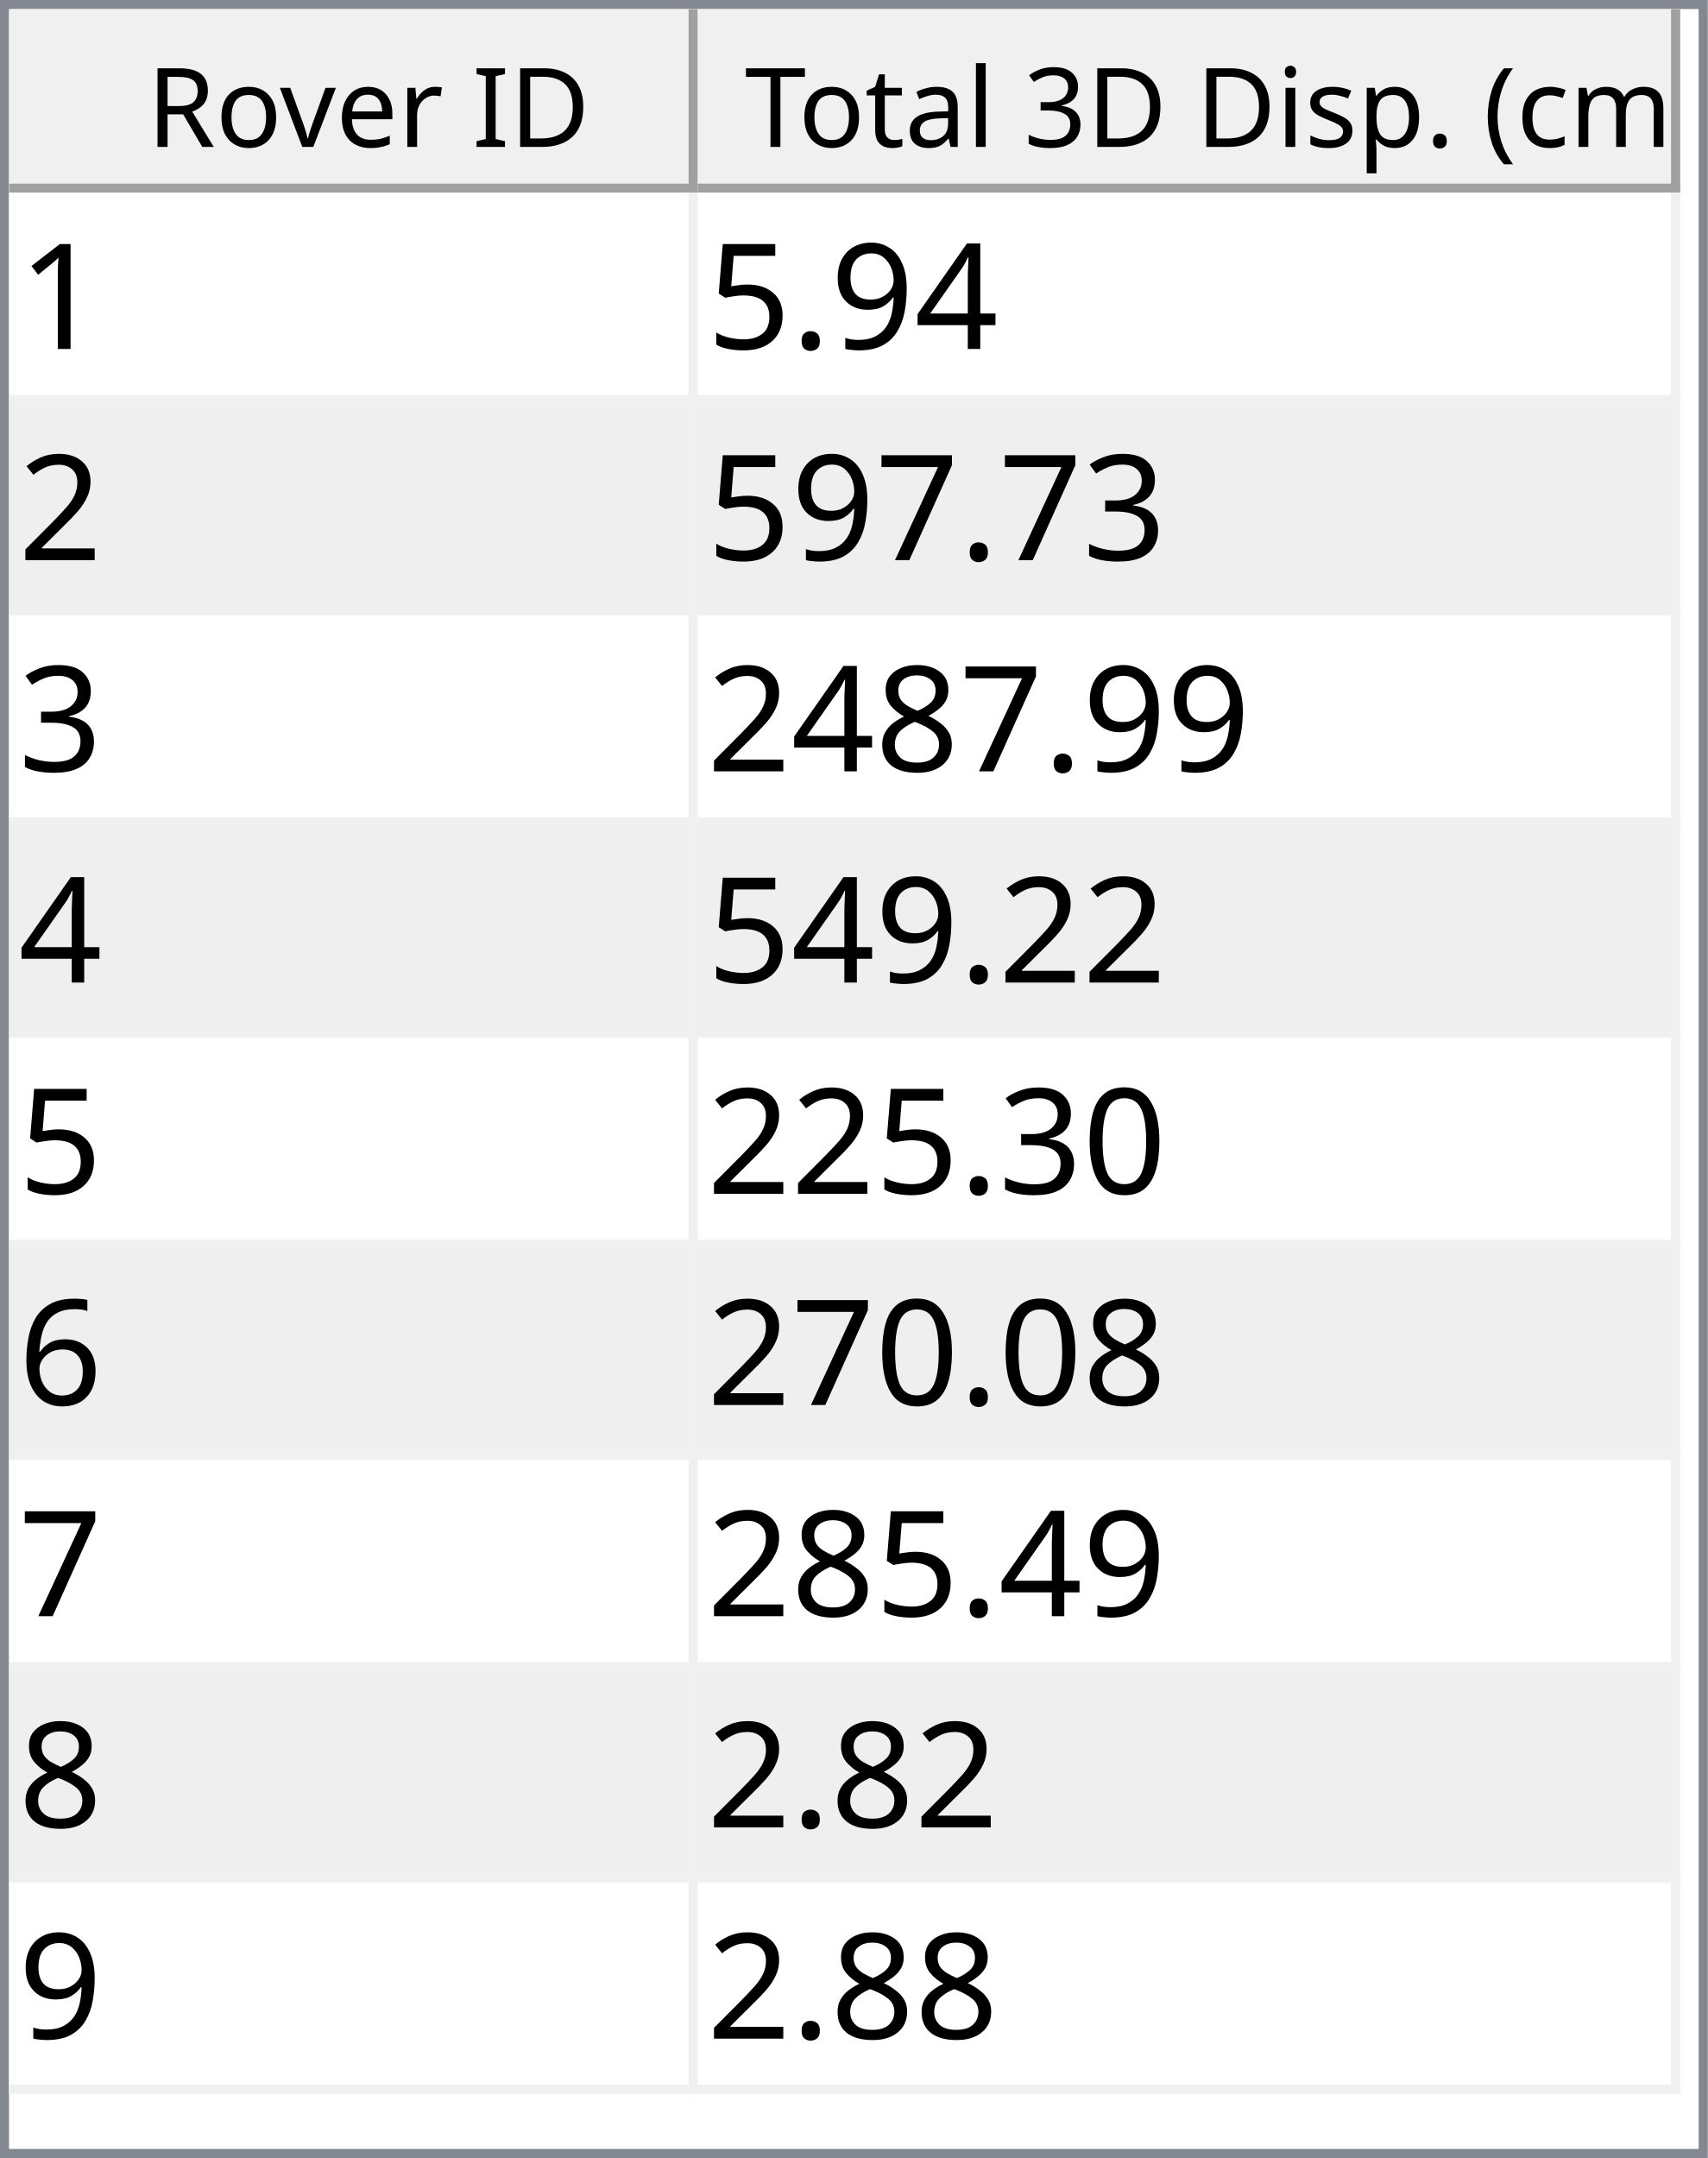
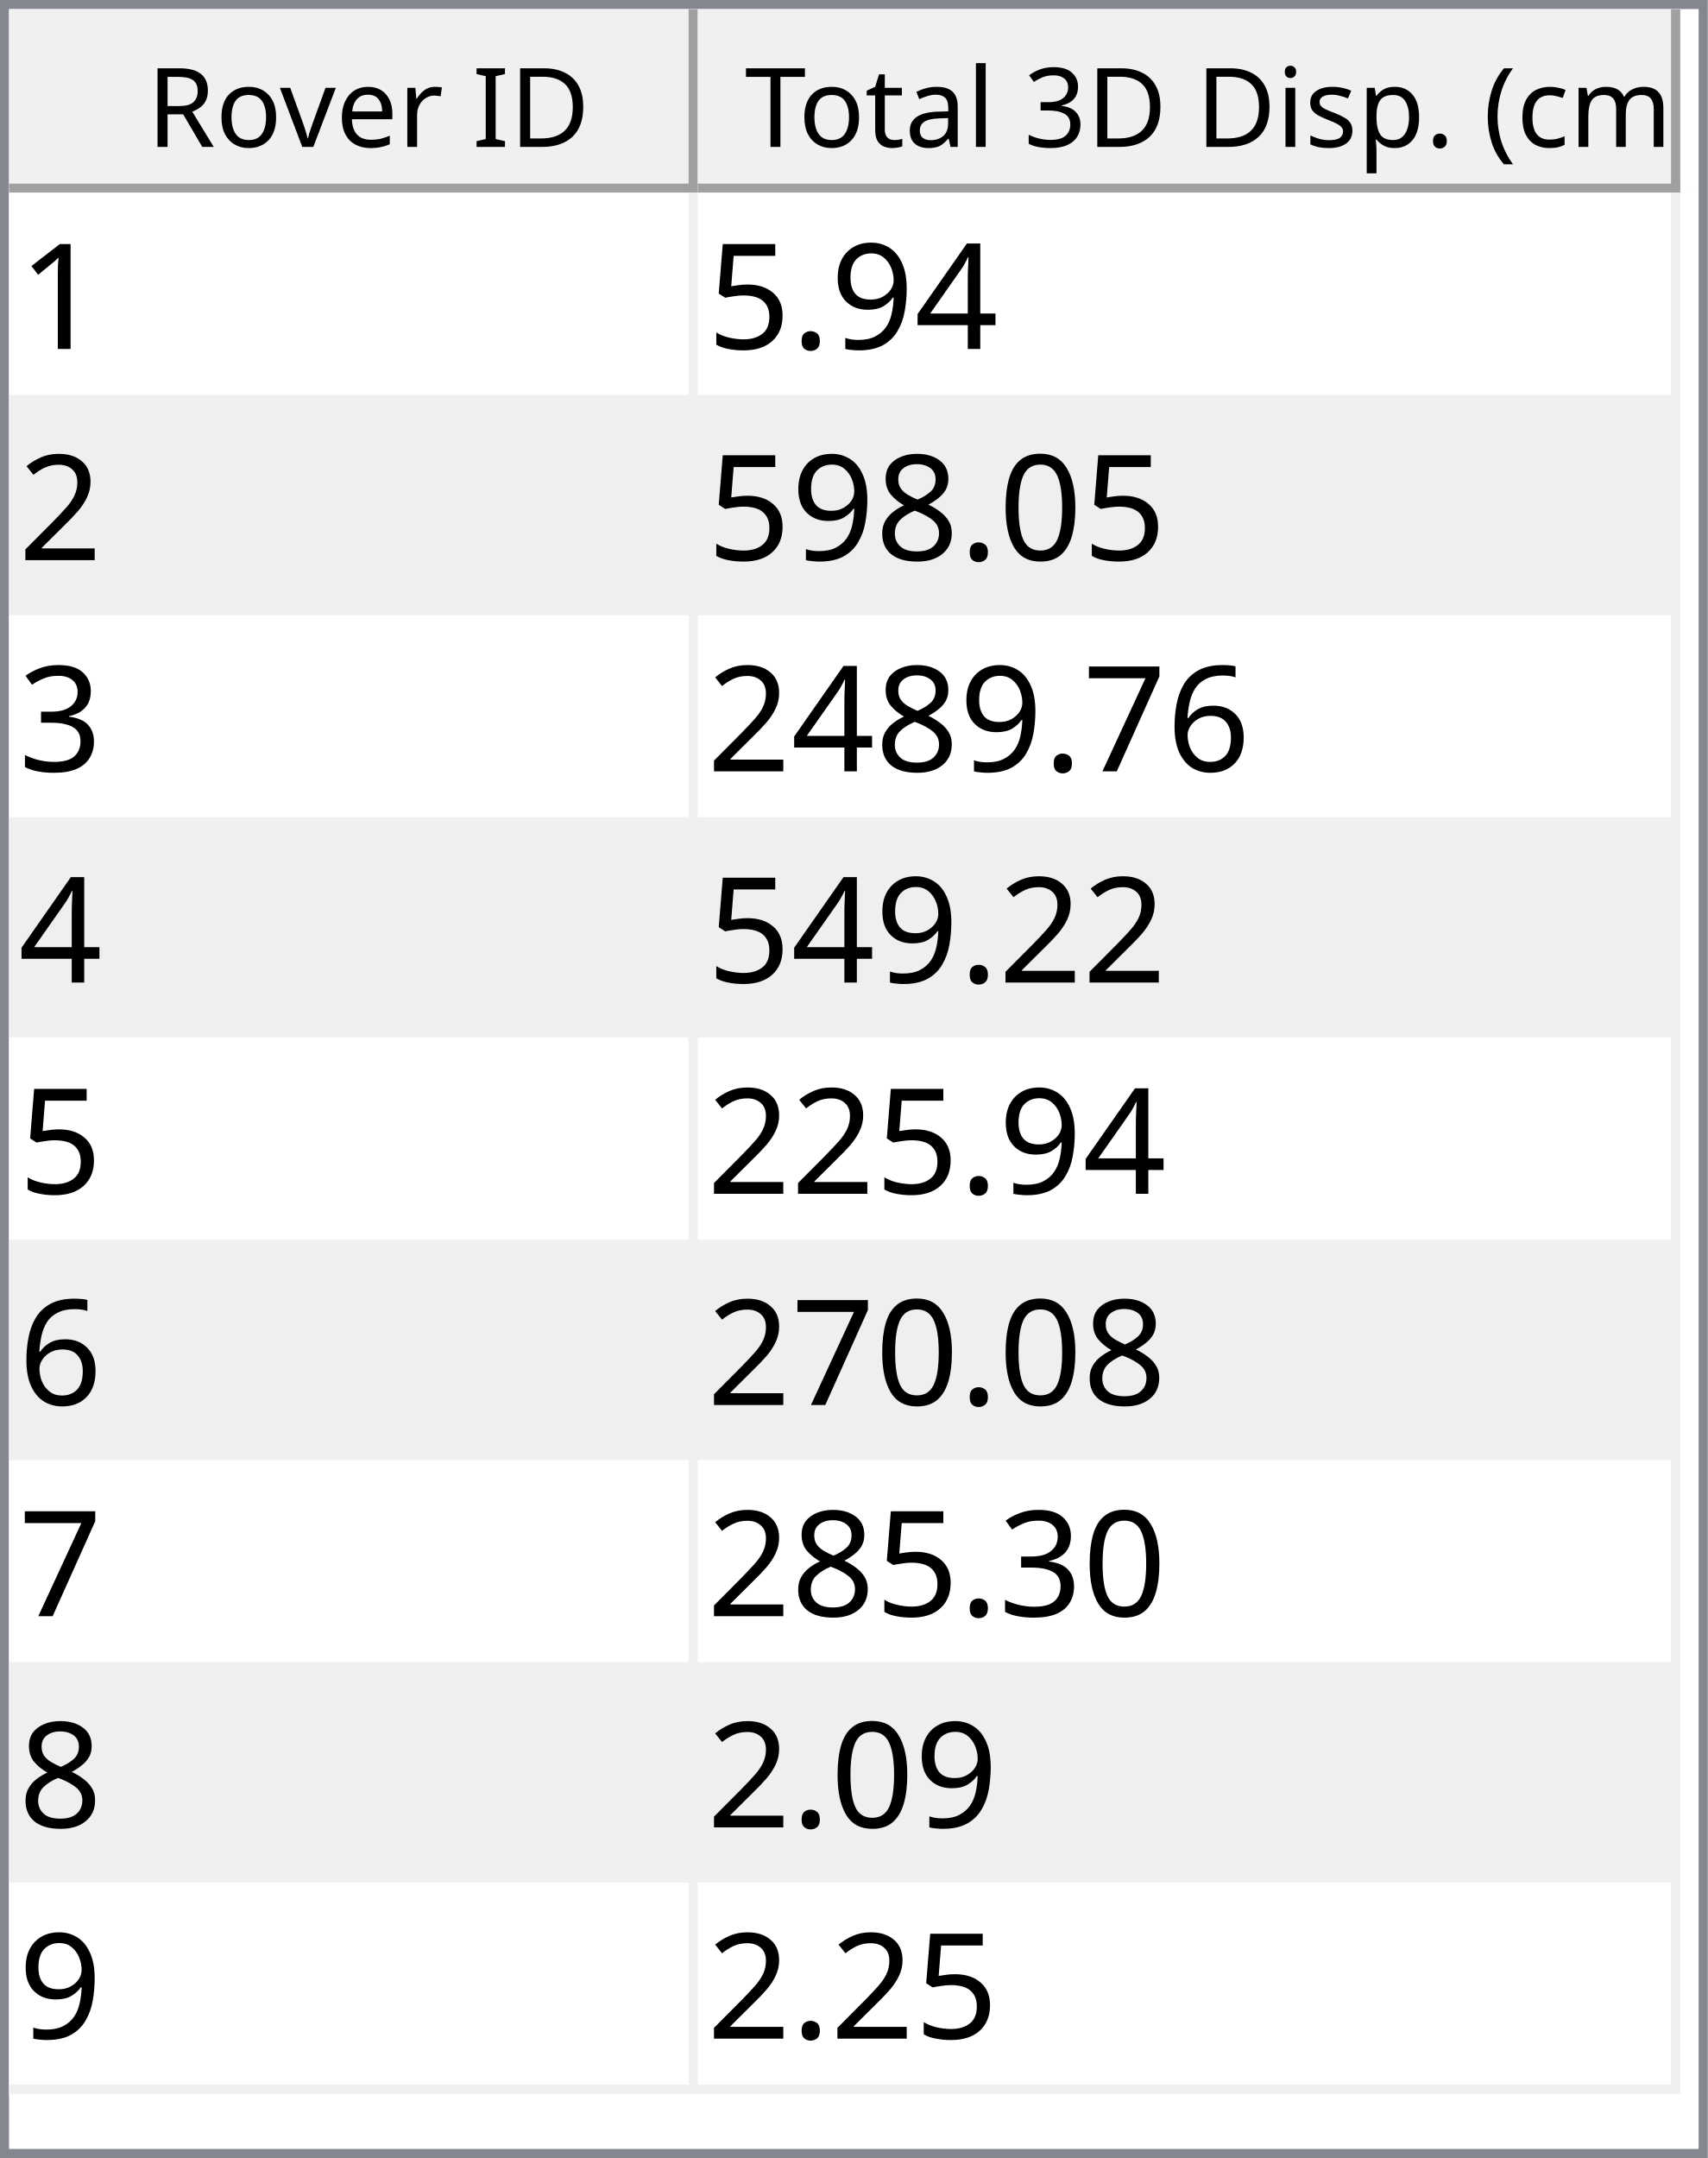
<svg xmlns="http://www.w3.org/2000/svg" style="fill-opacity:1; color-rendering:auto; color-interpolation:auto; text-rendering:auto; stroke:black; stroke-linecap:square; stroke-miterlimit:10; shape-rendering:auto; stroke-opacity:1; fill:black; stroke-dasharray:none; font-weight:normal; stroke-width:1; font-family:'Dialog'; font-style:normal; stroke-linejoin:miter; font-size:12px; stroke-dashoffset:0; image-rendering:auto;" width="186" height="235">
  <defs id="genericDefs" />
  <g>
    <defs id="defs1">
      <clipPath clipPathUnits="userSpaceOnUse" id="clipPath1">
        <path d="M0 0 L186 0 L186 235 L0 235 L0 0 Z" />
      </clipPath>
      <clipPath clipPathUnits="userSpaceOnUse" id="clipPath2">
        <path d="M0 0 L0 235 L186 235 L186 0 Z" />
      </clipPath>
      <clipPath clipPathUnits="userSpaceOnUse" id="clipPath3">
        <path d="M0 0 L0 20 L184 20 L184 0 Z" />
      </clipPath>
      <clipPath clipPathUnits="userSpaceOnUse" id="clipPath4">
        <path d="M0 0 L0 20 L75 20 L75 0 Z" />
      </clipPath>
      <clipPath clipPathUnits="userSpaceOnUse" id="clipPath5">
        <path d="M1 1 L1 19 L74 19 L74 1 Z" />
      </clipPath>
      <clipPath clipPathUnits="userSpaceOnUse" id="clipPath6">
        <path d="M0 0 L0 18 L73 18 L73 0 Z" />
      </clipPath>
      <clipPath clipPathUnits="userSpaceOnUse" id="clipPath7">
        <path d="M-0.5 -0.5 L-0.5 19.5 L74.5 19.5 L74.5 -0.5 Z" />
      </clipPath>
      <clipPath clipPathUnits="userSpaceOnUse" id="clipPath8">
        <path d="M0 0 L0 20 L107 20 L107 0 Z" />
      </clipPath>
      <clipPath clipPathUnits="userSpaceOnUse" id="clipPath9">
        <path d="M1 1 L1 19 L106 19 L106 1 Z" />
      </clipPath>
      <clipPath clipPathUnits="userSpaceOnUse" id="clipPath10">
        <path d="M0 0 L0 18 L105 18 L105 0 Z" />
      </clipPath>
      <clipPath clipPathUnits="userSpaceOnUse" id="clipPath11">
        <path d="M-0.5 -0.5 L-0.5 19.5 L106.5 19.5 L106.5 -0.5 Z" />
      </clipPath>
      <clipPath clipPathUnits="userSpaceOnUse" id="clipPath12">
        <path d="M0 0 L0 213 L184 213 L184 0 Z" />
      </clipPath>
      <clipPath clipPathUnits="userSpaceOnUse" id="clipPath13">
        <path d="M0 0 L0 207 L182 207 L182 0 Z" />
      </clipPath>
      <clipPath clipPathUnits="userSpaceOnUse" id="clipPath14">
        <path d="M-0.5 -0.5 L-0.5 206.5 L181.5 206.5 L181.5 -0.5 Z" />
      </clipPath>
      <clipPath clipPathUnits="userSpaceOnUse" id="clipPath15">
        <path d="M0 0 L0 22 L74 22 L74 0 Z" />
      </clipPath>
      <clipPath clipPathUnits="userSpaceOnUse" id="clipPath16">
        <path d="M0 0 L0 22 L106 22 L106 0 Z" />
      </clipPath>
      <font horiz-adv-x="64.551" id="font1">
        <font-face ascent="107.91" descent="25.098" units-per-em="100" style="font-style:normal; font-family:Segoe UI; font-weight:normal;" />
        <missing-glyph horiz-adv-x="64.551" d="M8.109 0 L8.109 68.266 L56.453 68.266 L56.453 0 L8.109 0 ZM15.328 7.234 L49.219 7.234 L49.219 61.031 L15.328 61.031 L15.328 7.234 Z" />
        <glyph unicode="D" horiz-adv-x="70.117" d="M9.188 0 L9.188 70.016 L28.516 70.016 Q65.531 70.016 65.531 35.891 Q65.531 19.672 55.25 9.836 Q44.969 0 27.734 0 L9.188 0 ZM17.391 62.594 L17.391 7.422 L27.828 7.422 Q41.609 7.422 49.273 14.797 Q56.938 22.172 56.938 35.688 Q56.938 62.594 28.328 62.594 L17.391 62.594 Z" />
        <glyph unicode="I" horiz-adv-x="26.611" d="M17.391 0 L9.188 0 L9.188 70.016 L17.391 70.016 L17.391 0 Z" />
        <glyph unicode=" " horiz-adv-x="27.393" d="" />
        <glyph unicode="r" horiz-adv-x="34.766" d="M34.188 41.891 Q32.078 43.5 28.125 43.5 Q23 43.5 19.555 38.672 Q16.109 33.844 16.109 25.484 L16.109 0 L8.109 0 L8.109 50 L16.109 50 L16.109 39.703 L16.312 39.703 Q18.016 44.969 21.531 47.922 Q25.047 50.875 29.391 50.875 Q32.516 50.875 34.188 50.203 L34.188 41.891 Z" />
        <glyph unicode="e" horiz-adv-x="52.295" d="M48.297 23 L12.984 23 Q13.188 14.656 17.484 10.109 Q21.781 5.562 29.297 5.562 Q37.75 5.562 44.828 11.141 L44.828 3.609 Q38.234 -1.172 27.391 -1.172 Q16.797 -1.172 10.742 5.641 Q4.688 12.453 4.688 24.812 Q4.688 36.469 11.305 43.82 Q17.922 51.172 27.734 51.172 Q37.547 51.172 42.922 44.828 Q48.297 38.484 48.297 27.203 L48.297 23 ZM40.094 29.781 Q40.047 36.719 36.75 40.578 Q33.453 44.438 27.594 44.438 Q21.922 44.438 17.969 40.383 Q14.016 36.328 13.094 29.781 L40.094 29.781 Z" />
        <glyph unicode="v" horiz-adv-x="47.9" d="M47.406 50 L27.484 0 L19.625 0 L0.688 50 L9.469 50 L22.172 13.672 Q23.578 9.672 23.922 6.688 L24.125 6.688 Q24.609 10.453 25.688 13.484 L38.969 50 L47.406 50 Z" />
        <glyph unicode="o" horiz-adv-x="58.594" d="M29 -1.172 Q17.922 -1.172 11.305 5.836 Q4.688 12.844 4.688 24.422 Q4.688 37.016 11.57 44.094 Q18.453 51.172 30.172 51.172 Q41.359 51.172 47.633 44.289 Q53.906 37.406 53.906 25.203 Q53.906 13.234 47.141 6.031 Q40.375 -1.172 29 -1.172 ZM29.594 44.438 Q21.875 44.438 17.383 39.188 Q12.891 33.938 12.891 24.703 Q12.891 15.828 17.43 10.695 Q21.969 5.562 29.594 5.562 Q37.359 5.562 41.531 10.594 Q45.703 15.625 45.703 24.906 Q45.703 34.281 41.531 39.359 Q37.359 44.438 29.594 44.438 Z" />
        <glyph unicode="R" horiz-adv-x="59.814" d="M59.375 0 L49.609 0 L37.891 19.625 Q36.281 22.359 34.766 24.289 Q33.25 26.219 31.664 27.438 Q30.078 28.656 28.25 29.219 Q26.422 29.781 24.125 29.781 L17.391 29.781 L17.391 0 L9.188 0 L9.188 70.016 L30.078 70.016 Q34.672 70.016 38.555 68.867 Q42.438 67.719 45.289 65.375 Q48.141 63.031 49.758 59.547 Q51.375 56.062 51.375 51.375 Q51.375 47.703 50.273 44.656 Q49.172 41.609 47.148 39.211 Q45.125 36.812 42.266 35.133 Q39.406 33.453 35.844 32.516 L35.844 32.328 Q37.594 31.547 38.891 30.547 Q40.188 29.547 41.359 28.18 Q42.531 26.812 43.68 25.078 Q44.828 23.344 46.234 21.047 L59.375 0 ZM17.391 62.594 L17.391 37.203 L28.516 37.203 Q31.594 37.203 34.203 38.133 Q36.812 39.062 38.719 40.797 Q40.625 42.531 41.703 45.047 Q42.781 47.562 42.781 50.688 Q42.781 56.297 39.141 59.445 Q35.5 62.594 28.609 62.594 L17.391 62.594 Z" />
        <glyph unicode=")" horiz-adv-x="30.176" d="M8.297 -15.922 L1.172 -15.922 Q16.406 2.344 16.406 26.812 Q16.406 51.469 1.078 70.016 L8.297 70.016 Q23.531 52.156 23.531 26.703 Q23.531 1.375 8.297 -15.922 Z" />
        <glyph unicode="m" horiz-adv-x="86.133" d="M79.109 0 L71.094 0 L71.094 28.719 Q71.094 37.016 68.531 40.727 Q65.969 44.438 59.906 44.438 Q54.781 44.438 51.195 39.75 Q47.609 35.062 47.609 28.516 L47.609 0 L39.594 0 L39.594 29.688 Q39.594 44.438 28.219 44.438 Q22.953 44.438 19.531 40.016 Q16.109 35.594 16.109 28.516 L16.109 0 L8.109 0 L8.109 50 L16.109 50 L16.109 42.094 L16.312 42.094 Q21.625 51.172 31.844 51.172 Q36.969 51.172 40.773 48.312 Q44.578 45.453 46 40.828 Q51.562 51.172 62.594 51.172 Q79.109 51.172 79.109 30.812 L79.109 0 Z" />
        <glyph unicode="c" horiz-adv-x="46.191" d="M42.188 2.297 Q36.422 -1.172 28.516 -1.172 Q17.828 -1.172 11.258 5.789 Q4.688 12.75 4.688 23.828 Q4.688 36.188 11.766 43.68 Q18.844 51.172 30.672 51.172 Q37.25 51.172 42.281 48.734 L42.281 40.531 Q36.719 44.438 30.375 44.438 Q22.703 44.438 17.797 38.945 Q12.891 33.453 12.891 24.516 Q12.891 15.719 17.508 10.641 Q22.125 5.562 29.891 5.562 Q36.422 5.562 42.188 9.906 L42.188 2.297 Z" />
        <glyph unicode="(" horiz-adv-x="30.176" d="M29.109 -15.922 L21.969 -15.922 Q6.844 1.375 6.844 26.703 Q6.844 52.156 21.969 70.016 L29.203 70.016 Q13.875 51.469 13.875 26.812 Q13.875 2.344 29.109 -15.922 Z" />
        <glyph unicode="." horiz-adv-x="21.68" d="M10.891 -1.078 Q8.641 -1.078 7.055 0.539 Q5.469 2.156 5.469 4.391 Q5.469 6.641 7.055 8.273 Q8.641 9.906 10.891 9.906 Q13.188 9.906 14.797 8.273 Q16.406 6.641 16.406 4.391 Q16.406 2.156 14.797 0.539 Q13.188 -1.078 10.891 -1.078 Z" />
        <glyph unicode="p" horiz-adv-x="58.789" d="M16.312 7.234 L16.109 7.234 L16.109 -23 L8.109 -23 L8.109 50 L16.109 50 L16.109 41.219 L16.312 41.219 Q22.219 51.172 33.594 51.172 Q43.266 51.172 48.688 44.461 Q54.109 37.75 54.109 26.469 Q54.109 13.922 48 6.375 Q41.891 -1.172 31.297 -1.172 Q21.578 -1.172 16.312 7.234 ZM16.109 27.391 L16.109 20.406 Q16.109 14.203 20.141 9.883 Q24.172 5.562 30.375 5.562 Q37.641 5.562 41.773 11.133 Q45.906 16.703 45.906 26.609 Q45.906 34.969 42.047 39.703 Q38.188 44.438 31.594 44.438 Q24.609 44.438 20.359 39.578 Q16.109 34.719 16.109 27.391 Z" />
        <glyph unicode="s" horiz-adv-x="42.432" d="M5.078 1.812 L5.078 10.406 Q11.625 5.562 19.484 5.562 Q30.031 5.562 30.031 12.594 Q30.031 14.594 29.125 15.992 Q28.219 17.391 26.68 18.461 Q25.141 19.531 23.07 20.383 Q21 21.234 18.609 22.172 Q15.281 23.484 12.766 24.828 Q10.25 26.172 8.57 27.859 Q6.891 29.547 6.031 31.695 Q5.172 33.844 5.172 36.719 Q5.172 40.234 6.789 42.945 Q8.406 45.656 11.086 47.484 Q13.766 49.312 17.211 50.242 Q20.656 51.172 24.312 51.172 Q30.812 51.172 35.938 48.922 L35.938 40.828 Q30.422 44.438 23.25 44.438 Q21 44.438 19.195 43.922 Q17.391 43.406 16.094 42.477 Q14.797 41.547 14.086 40.258 Q13.375 38.969 13.375 37.406 Q13.375 35.453 14.086 34.133 Q14.797 32.812 16.164 31.789 Q17.531 30.766 19.484 29.938 Q21.438 29.109 23.922 28.125 Q27.25 26.859 29.883 25.516 Q32.516 24.172 34.375 22.484 Q36.234 20.797 37.234 18.602 Q38.234 16.406 38.234 13.375 Q38.234 9.672 36.602 6.938 Q34.969 4.203 32.234 2.398 Q29.5 0.594 25.93 -0.289 Q22.359 -1.172 18.453 -1.172 Q10.75 -1.172 5.078 1.812 Z" />
        <glyph unicode="i" horiz-adv-x="24.219" d="M12.203 62.703 Q10.062 62.703 8.547 64.164 Q7.031 65.625 7.031 67.875 Q7.031 70.125 8.547 71.609 Q10.062 73.094 12.203 73.094 Q14.406 73.094 15.945 71.609 Q17.484 70.125 17.484 67.875 Q17.484 65.719 15.945 64.211 Q14.406 62.703 12.203 62.703 ZM16.109 0 L8.109 0 L8.109 50 L16.109 50 L16.109 0 Z" />
        <glyph unicode="3" horiz-adv-x="53.906" d="M46.531 19.828 Q46.531 15.094 44.75 11.211 Q42.969 7.328 39.719 4.57 Q36.469 1.812 31.93 0.297 Q27.391 -1.219 21.922 -1.219 Q11.922 -1.219 6 2.594 L6 11.188 Q13.094 5.609 22.219 5.609 Q25.875 5.609 28.828 6.539 Q31.781 7.469 33.906 9.227 Q36.031 10.984 37.18 13.477 Q38.328 15.969 38.328 19.094 Q38.328 32.812 18.797 32.812 L12.984 32.812 L12.984 39.594 L18.5 39.594 Q35.797 39.594 35.797 52.484 Q35.797 64.406 22.609 64.406 Q15.188 64.406 8.688 59.422 L8.688 67.188 Q15.375 71.188 24.609 71.188 Q29 71.188 32.57 69.969 Q36.141 68.75 38.68 66.555 Q41.219 64.359 42.609 61.281 Q44 58.203 44 54.5 Q44 40.672 30.031 36.719 L30.031 36.531 Q33.594 36.141 36.625 34.797 Q39.656 33.453 41.852 31.305 Q44.047 29.156 45.289 26.25 Q46.531 23.344 46.531 19.828 Z" />
        <glyph unicode="l" horiz-adv-x="24.219" d="M16.109 0 L8.109 0 L8.109 74.031 L16.109 74.031 L16.109 0 Z" />
        <glyph unicode="a" horiz-adv-x="50.879" d="M43.891 0 L35.891 0 L35.891 7.812 L35.688 7.812 Q30.469 -1.172 20.312 -1.172 Q12.844 -1.172 8.617 2.781 Q4.391 6.734 4.391 13.281 Q4.391 27.297 20.906 29.594 L35.891 31.688 Q35.891 44.438 25.594 44.438 Q16.547 44.438 9.281 38.281 L9.281 46.484 Q16.656 51.172 26.266 51.172 Q43.891 51.172 43.891 32.516 L43.891 0 ZM35.891 25.297 L23.828 23.641 Q18.266 22.859 15.43 20.875 Q12.594 18.891 12.594 13.875 Q12.594 10.203 15.211 7.883 Q17.828 5.562 22.172 5.562 Q28.125 5.562 32.008 9.742 Q35.891 13.922 35.891 20.312 L35.891 25.297 Z" />
        <glyph unicode="t" horiz-adv-x="33.887" d="M31.297 0.484 Q28.469 -1.078 23.828 -1.078 Q10.688 -1.078 10.688 13.578 L10.688 43.172 L2.094 43.172 L2.094 50 L10.688 50 L10.688 62.203 L18.703 64.797 L18.703 50 L31.297 50 L31.297 43.172 L18.703 43.172 L18.703 14.984 Q18.703 9.969 20.414 7.82 Q22.125 5.672 26.078 5.672 Q29.109 5.672 31.297 7.328 L31.297 0.484 Z" />
        <glyph unicode="T" horiz-adv-x="52.393" d="M50.594 62.594 L30.375 62.594 L30.375 0 L22.172 0 L22.172 62.594 L2 62.594 L2 70.016 L50.594 70.016 L50.594 62.594 Z" />
      </font>
      <font horiz-adv-x="75.0" id="font2">
        <font-face ascent="100.537" descent="21.973" units-per-em="100" style="font-style:normal; font-family:sans-serif; font-weight:normal;" />
        <missing-glyph horiz-adv-x="75.0" d="M12.5 0 L12.5 62.5 L62.5 62.5 L62.5 0 L12.5 0 ZM14.062 1.562 L60.938 1.562 L60.938 60.938 L14.062 60.938 L14.062 1.562 Z" />
        <glyph unicode="1" horiz-adv-x="55.615" d="M37.25 0 L28.469 0 L28.469 56 Q25.297 52.984 20.141 49.953 Q14.984 46.922 10.891 45.406 L10.891 53.906 Q18.266 57.375 23.781 62.305 Q29.297 67.234 31.594 71.875 L37.25 71.875 L37.25 0 Z" />
        <glyph unicode="4" horiz-adv-x="55.615" d="M32.328 0 L32.328 17.141 L1.266 17.141 L1.266 25.203 L33.938 71.578 L41.109 71.578 L41.109 25.203 L50.781 25.203 L50.781 17.141 L41.109 17.141 L41.109 0 L32.328 0 ZM32.328 25.203 L32.328 57.469 L9.906 25.203 L32.328 25.203 Z" />
        <glyph unicode="9" horiz-adv-x="55.615" d="M5.469 16.547 L13.922 17.328 Q14.984 11.375 18.016 8.688 Q21.047 6 25.781 6 Q29.828 6 32.883 7.859 Q35.938 9.719 37.891 12.82 Q39.844 15.922 41.164 21.195 Q42.484 26.469 42.484 31.938 Q42.484 32.516 42.438 33.688 Q39.797 29.5 35.234 26.883 Q30.672 24.266 25.344 24.266 Q16.453 24.266 10.305 30.711 Q4.156 37.156 4.156 47.703 Q4.156 58.594 10.578 65.234 Q17 71.875 26.656 71.875 Q33.641 71.875 39.43 68.117 Q45.219 64.359 48.219 57.398 Q51.219 50.438 51.219 37.25 Q51.219 23.531 48.242 15.406 Q45.266 7.281 39.383 3.031 Q33.5 -1.219 25.594 -1.219 Q17.188 -1.219 11.867 3.445 Q6.547 8.109 5.469 16.547 ZM41.453 48.141 Q41.453 55.719 37.43 60.156 Q33.406 64.594 27.734 64.594 Q21.875 64.594 17.531 59.812 Q13.188 55.031 13.188 47.406 Q13.188 40.578 17.312 36.305 Q21.438 32.031 27.484 32.031 Q33.594 32.031 37.523 36.305 Q41.453 40.578 41.453 48.141 Z" />
        <glyph unicode="." horiz-adv-x="27.783" d="M9.078 0 L9.078 10.016 L19.094 10.016 L19.094 0 L9.078 0 Z" />
        <glyph unicode="5" horiz-adv-x="55.615" d="M4.156 18.75 L13.375 19.531 Q14.406 12.797 18.141 9.398 Q21.875 6 27.156 6 Q33.5 6 37.891 10.789 Q42.281 15.578 42.281 23.484 Q42.281 31 38.062 35.352 Q33.844 39.703 27 39.703 Q22.75 39.703 19.336 37.773 Q15.922 35.844 13.969 32.766 L5.719 33.844 L12.641 70.609 L48.25 70.609 L48.25 62.203 L19.672 62.203 L15.828 42.969 Q22.266 47.469 29.344 47.469 Q38.719 47.469 45.164 40.969 Q51.609 34.469 51.609 24.266 Q51.609 14.547 45.953 7.469 Q39.062 -1.219 27.156 -1.219 Q17.391 -1.219 11.211 4.25 Q5.031 9.719 4.156 18.75 Z" />
        <glyph unicode="2" horiz-adv-x="55.615" d="M50.344 8.453 L50.344 0 L3.031 0 Q2.938 3.172 4.047 6.109 Q5.859 10.938 9.836 15.625 Q13.812 20.312 21.344 26.469 Q33.016 36.031 37.117 41.625 Q41.219 47.219 41.219 52.203 Q41.219 57.422 37.477 61.008 Q33.734 64.594 27.734 64.594 Q21.391 64.594 17.578 60.789 Q13.766 56.984 13.719 50.25 L4.688 51.172 Q5.609 61.281 11.664 66.578 Q17.719 71.875 27.938 71.875 Q38.234 71.875 44.242 66.164 Q50.25 60.453 50.25 52 Q50.25 47.703 48.492 43.555 Q46.734 39.406 42.656 34.812 Q38.578 30.219 29.109 22.219 Q21.188 15.578 18.945 13.211 Q16.703 10.844 15.234 8.453 L50.344 8.453 Z" />
+         <glyph unicode="0" horiz-adv-x="55.615" d="M4.156 35.297 Q4.156 48 6.766 55.742 Q9.375 63.484 14.523 67.68 Q19.672 71.875 27.484 71.875 Q33.25 71.875 37.594 69.555 Q41.938 67.234 44.773 62.867 Q47.609 58.5 49.219 52.227 Q50.828 45.953 50.828 35.297 Q50.828 22.703 48.242 14.969 Q45.656 7.234 40.508 3.008 Q35.359 -1.219 27.484 -1.219 Q17.141 -1.219 11.234 6.203 Q4.156 15.141 4.156 35.297 ZM13.188 35.297 Q13.188 17.672 17.312 11.836 Q21.438 6 27.484 6 Q33.547 6 37.672 11.859 Q41.797 17.719 41.797 35.297 Q41.797 52.984 37.672 58.789 Q33.547 64.594 27.391 64.594 Q21.344 64.594 17.719 59.469 Q13.188 52.938 13.188 35.297 Z" />
+         <glyph unicode="8" horiz-adv-x="55.615" d="M17.672 38.812 Q12.203 40.828 9.57 44.539 Q6.938 48.25 6.938 53.422 Q6.938 61.234 12.555 66.555 Q18.172 71.875 27.484 71.875 Q36.859 71.875 42.578 66.43 Q48.297 60.984 48.297 53.172 Q48.297 48.188 45.68 44.508 Q43.062 40.828 37.75 38.812 Q44.344 36.672 47.781 31.883 Q51.219 27.094 51.219 20.453 Q51.219 11.281 44.727 5.031 Q38.234 -1.219 27.641 -1.219 Q17.047 -1.219 10.547 5.055 Q4.047 11.328 4.047 20.703 Q4.047 27.688 7.594 32.398 Q11.141 37.109 17.672 38.812 ZM15.922 53.719 Q15.922 48.641 19.195 45.414 Q22.469 42.188 27.688 42.188 Q32.766 42.188 36.016 45.383 Q39.266 48.578 39.266 53.219 Q39.266 58.062 35.914 61.359 Q32.562 64.656 27.594 64.656 Q22.562 64.656 19.242 61.43 Q15.922 58.203 15.922 53.719 ZM13.094 20.656 Q13.094 16.891 14.875 13.375 Q16.656 9.859 20.172 7.93 Q23.688 6 27.734 6 Q34.031 6 38.133 10.055 Q42.234 14.109 42.234 20.359 Q42.234 26.703 38.016 30.859 Q33.797 35.016 27.438 35.016 Q21.234 35.016 17.164 30.914 Q13.094 26.812 13.094 20.656 Z" />
        <glyph unicode="3" horiz-adv-x="55.615" d="M4.203 18.891 L12.984 20.062 Q14.5 12.594 18.141 9.297 Q21.781 6 27 6 Q33.203 6 37.477 10.297 Q41.75 14.594 41.75 20.953 Q41.75 27 37.797 30.93 Q33.844 34.859 27.734 34.859 Q25.25 34.859 21.531 33.891 L22.516 41.609 Q23.391 41.5 23.922 41.5 Q29.547 41.5 34.039 44.43 Q38.531 47.359 38.531 53.469 Q38.531 58.297 35.258 61.477 Q31.984 64.656 26.812 64.656 Q21.688 64.656 18.266 61.43 Q14.844 58.203 13.875 51.766 L5.078 53.328 Q6.688 62.156 12.398 67.016 Q18.109 71.875 26.609 71.875 Q32.469 71.875 37.398 69.359 Q42.328 66.844 44.945 62.5 Q47.562 58.156 47.562 53.266 Q47.562 48.641 45.07 44.828 Q42.578 41.016 37.703 38.766 Q44.047 37.312 47.562 32.695 Q51.078 28.078 51.078 21.141 Q51.078 11.766 44.242 5.25 Q37.406 -1.266 26.953 -1.266 Q17.531 -1.266 11.305 4.352 Q5.078 9.969 4.203 18.891 Z" />
+         <glyph unicode="6" horiz-adv-x="55.615" d="M49.75 54.047 L41.016 53.375 Q39.844 58.547 37.703 60.891 Q34.125 64.656 28.906 64.656 Q24.703 64.656 21.531 62.312 Q17.391 59.281 14.992 53.469 Q12.594 47.656 12.5 36.922 Q15.672 41.75 20.266 44.094 Q24.859 46.438 29.891 46.438 Q38.672 46.438 44.852 39.969 Q51.031 33.5 51.031 23.25 Q51.031 16.5 48.125 10.719 Q45.219 4.938 40.141 1.859 Q35.062 -1.219 28.609 -1.219 Q17.625 -1.219 10.695 6.859 Q3.766 14.938 3.766 33.5 Q3.766 54.25 11.422 63.672 Q18.109 71.875 29.438 71.875 Q37.891 71.875 43.289 67.141 Q48.688 62.406 49.75 54.047 ZM13.875 23.188 Q13.875 18.656 15.797 14.508 Q17.719 10.359 21.188 8.18 Q24.656 6 28.469 6 Q34.031 6 38.039 10.492 Q42.047 14.984 42.047 22.703 Q42.047 30.125 38.086 34.398 Q34.125 38.672 28.125 38.672 Q22.172 38.672 18.023 34.398 Q13.875 30.125 13.875 23.188 Z" />
        <glyph unicode="7" horiz-adv-x="55.615" d="M4.734 62.203 L4.734 70.656 L51.078 70.656 L51.078 63.812 Q44.234 56.547 37.523 44.484 Q30.812 32.422 27.156 19.672 Q24.516 10.688 23.781 0 L14.75 0 Q14.891 8.453 18.062 20.414 Q21.234 32.375 27.172 43.484 Q33.109 54.594 39.797 62.203 L4.734 62.203 Z" />
-         <glyph unicode="8" horiz-adv-x="55.615" d="M17.672 38.812 Q12.203 40.828 9.57 44.539 Q6.938 48.25 6.938 53.422 Q6.938 61.234 12.555 66.555 Q18.172 71.875 27.484 71.875 Q36.859 71.875 42.578 66.43 Q48.297 60.984 48.297 53.172 Q48.297 48.188 45.68 44.508 Q43.062 40.828 37.75 38.812 Q44.344 36.672 47.781 31.883 Q51.219 27.094 51.219 20.453 Q51.219 11.281 44.727 5.031 Q38.234 -1.219 27.641 -1.219 Q17.047 -1.219 10.547 5.055 Q4.047 11.328 4.047 20.703 Q4.047 27.688 7.594 32.398 Q11.141 37.109 17.672 38.812 ZM15.922 53.719 Q15.922 48.641 19.195 45.414 Q22.469 42.188 27.688 42.188 Q32.766 42.188 36.016 45.383 Q39.266 48.578 39.266 53.219 Q39.266 58.062 35.914 61.359 Q32.562 64.656 27.594 64.656 Q22.562 64.656 19.242 61.43 Q15.922 58.203 15.922 53.719 ZM13.094 20.656 Q13.094 16.891 14.875 13.375 Q16.656 9.859 20.172 7.93 Q23.688 6 27.734 6 Q34.031 6 38.133 10.055 Q42.234 14.109 42.234 20.359 Q42.234 26.703 38.016 30.859 Q33.797 35.016 27.438 35.016 Q21.234 35.016 17.164 30.914 Q13.094 26.812 13.094 20.656 Z" />
-         <glyph unicode="0" horiz-adv-x="55.615" d="M4.156 35.297 Q4.156 48 6.766 55.742 Q9.375 63.484 14.523 67.68 Q19.672 71.875 27.484 71.875 Q33.25 71.875 37.594 69.555 Q41.938 67.234 44.773 62.867 Q47.609 58.5 49.219 52.227 Q50.828 45.953 50.828 35.297 Q50.828 22.703 48.242 14.969 Q45.656 7.234 40.508 3.008 Q35.359 -1.219 27.484 -1.219 Q17.141 -1.219 11.234 6.203 Q4.156 15.141 4.156 35.297 ZM13.188 35.297 Q13.188 17.672 17.312 11.836 Q21.438 6 27.484 6 Q33.547 6 37.672 11.859 Q41.797 17.719 41.797 35.297 Q41.797 52.984 37.672 58.789 Q33.547 64.594 27.391 64.594 Q21.344 64.594 17.719 59.469 Q13.188 52.938 13.188 35.297 Z" />
-         <glyph unicode="6" horiz-adv-x="55.615" d="M49.75 54.047 L41.016 53.375 Q39.844 58.547 37.703 60.891 Q34.125 64.656 28.906 64.656 Q24.703 64.656 21.531 62.312 Q17.391 59.281 14.992 53.469 Q12.594 47.656 12.5 36.922 Q15.672 41.75 20.266 44.094 Q24.859 46.438 29.891 46.438 Q38.672 46.438 44.852 39.969 Q51.031 33.5 51.031 23.25 Q51.031 16.5 48.125 10.719 Q45.219 4.938 40.141 1.859 Q35.062 -1.219 28.609 -1.219 Q17.625 -1.219 10.695 6.859 Q3.766 14.938 3.766 33.5 Q3.766 54.25 11.422 63.672 Q18.109 71.875 29.438 71.875 Q37.891 71.875 43.289 67.141 Q48.688 62.406 49.75 54.047 ZM13.875 23.188 Q13.875 18.656 15.797 14.508 Q17.719 10.359 21.188 8.18 Q24.656 6 28.469 6 Q34.031 6 38.039 10.492 Q42.047 14.984 42.047 22.703 Q42.047 30.125 38.086 34.398 Q34.125 38.672 28.125 38.672 Q22.172 38.672 18.023 34.398 Q13.875 30.125 13.875 23.188 Z" />
      </font>
    </defs>
    <g style="fill:white; stroke:white;">
      <rect x="0" y="0" width="186" style="clip-path:url(#clipPath1); stroke:none;" height="235" />
    </g>
    <g style="fill:white; text-rendering:optimizeSpeed; color-rendering:optimizeSpeed; image-rendering:optimizeSpeed; shape-rendering:crispEdges; stroke:white; color-interpolation:sRGB;">
      <rect x="0" width="186" height="235" y="0" style="stroke:none;" />
      <path style="stroke:none;" d="M0 235 L186 235 L186 0 L0 0 Z" />
    </g>
    <g style="fill:rgb(240,240,240); font-family:'Segoe UI'; stroke:rgb(240,240,240);">
      <rect x="0" y="0" width="186" style="clip-path:url(#clipPath2); stroke:none;" height="235" />
    </g>
    <g style="fill:rgb(130,135,144); font-family:'Segoe UI'; stroke:rgb(130,135,144);">
      <path d="M0 0 L186 0 L186 235 L0 235 L0 0 ZM1 1 L185 1 L185 234 L1 234 L1 1 Z" style="fill-rule:evenodd; clip-path:url(#clipPath2); stroke:none;" />
    </g>
    <g style="fill:white; font-family:'Segoe UI'; stroke:white;" transform="translate(1,1)">
      <rect x="0" y="0" width="184" style="clip-path:url(#clipPath3); stroke:none;" height="20" />
    </g>
    <g style="fill:rgb(240,240,240); font-family:'Segoe UI'; stroke:rgb(240,240,240);" transform="translate(1,1)">
      <rect x="0" y="0" width="75" style="clip-path:url(#clipPath4); stroke:none;" height="20" />
    </g>
    <g style="font-family:'Segoe UI';" transform="translate(2,2)">
      <text x="14" xml:space="preserve" y="14" style="clip-path:url(#clipPath6); stroke:none;">Rover ID</text>
    </g>
    <g style="fill:rgb(160,160,160); font-family:'Segoe UI'; stroke:rgb(160,160,160); stroke-linejoin:bevel;" transform="translate(1.5,1.5)">
      <line x1="74" x2="74" y1="0" style="fill:none; clip-path:url(#clipPath7);" y2="19" />
    </g>
    <g style="fill:rgb(160,160,160); font-family:'Segoe UI'; stroke:rgb(160,160,160); stroke-linejoin:bevel;" transform="matrix(1,0,0,1,1,1) translate(0.5,0.5)">
      <line x1="0" x2="74" y1="19" style="fill:none; clip-path:url(#clipPath7);" y2="19" />
    </g>
    <g style="fill:rgb(240,240,240); font-family:'Segoe UI'; stroke:rgb(240,240,240);" transform="translate(76,1)">
      <rect x="0" y="0" width="107" style="clip-path:url(#clipPath8); stroke:none;" height="20" />
    </g>
    <g style="font-family:'Segoe UI';" transform="translate(77,2)">
      <text x="1" xml:space="preserve" y="14" style="clip-path:url(#clipPath10); stroke:none;"> Total 3D Disp. (cm)</text>
    </g>
    <g style="fill:rgb(160,160,160); font-family:'Segoe UI'; stroke:rgb(160,160,160); stroke-linejoin:bevel;" transform="translate(76.5,1.5)">
      <line x1="106" x2="106" y1="0" style="fill:none; clip-path:url(#clipPath11);" y2="19" />
    </g>
    <g style="fill:rgb(160,160,160); font-family:'Segoe UI'; stroke:rgb(160,160,160); stroke-linejoin:bevel;" transform="matrix(1,0,0,1,76,1) translate(0.5,0.5)">
      <line x1="0" x2="106" y1="19" style="fill:none; clip-path:url(#clipPath11);" y2="19" />
    </g>
    <g style="fill:white; font-family:'Segoe UI'; stroke:white;" transform="translate(1,21)">
      <rect x="0" y="0" width="184" style="clip-path:url(#clipPath12); stroke:none;" height="213" />
    </g>
    <g style="fill:rgb(240,240,240); font-size:16px; font-family:sans-serif; stroke:rgb(240,240,240);" transform="translate(1,21)">
      <rect x="0" y="0" width="182" style="clip-path:url(#clipPath13); stroke:none;" height="207" />
      <line transform="translate(0.5,0.5)" x1="0" x2="181" y1="22" style="clip-path:url(#clipPath14); fill:none; stroke-linejoin:bevel;" y2="22" />
    </g>
    <g transform="matrix(1,0,0,1,1,21) translate(0.5,0.5)" style="fill:rgb(240,240,240); font-size:16px; font-family:sans-serif; stroke:rgb(240,240,240); stroke-linejoin:bevel;">
      <line x1="0" x2="181" y1="45" style="fill:none; clip-path:url(#clipPath14);" y2="45" />
    </g>
    <g transform="matrix(1,0,0,1,1,21) translate(0.5,0.5)" style="fill:rgb(240,240,240); font-size:16px; font-family:sans-serif; stroke:rgb(240,240,240); stroke-linejoin:bevel;">
      <line x1="0" x2="181" y1="68" style="fill:none; clip-path:url(#clipPath14);" y2="68" />
    </g>
    <g transform="matrix(1,0,0,1,1,21) translate(0.5,0.5)" style="fill:rgb(240,240,240); font-size:16px; font-family:sans-serif; stroke:rgb(240,240,240); stroke-linejoin:bevel;">
      <line x1="0" x2="181" y1="91" style="fill:none; clip-path:url(#clipPath14);" y2="91" />
    </g>
    <g transform="matrix(1,0,0,1,1,21) translate(0.5,0.5)" style="fill:rgb(240,240,240); font-size:16px; font-family:sans-serif; stroke:rgb(240,240,240); stroke-linejoin:bevel;">
      <line x1="0" x2="181" y1="114" style="fill:none; clip-path:url(#clipPath14);" y2="114" />
    </g>
    <g transform="matrix(1,0,0,1,1,21) translate(0.5,0.5)" style="fill:rgb(240,240,240); font-size:16px; font-family:sans-serif; stroke:rgb(240,240,240); stroke-linejoin:bevel;">
      <line x1="0" x2="181" y1="137" style="fill:none; clip-path:url(#clipPath14);" y2="137" />
    </g>
    <g transform="matrix(1,0,0,1,1,21) translate(0.5,0.5)" style="fill:rgb(240,240,240); font-size:16px; font-family:sans-serif; stroke:rgb(240,240,240); stroke-linejoin:bevel;">
      <line x1="0" x2="181" y1="160" style="fill:none; clip-path:url(#clipPath14);" y2="160" />
    </g>
    <g transform="matrix(1,0,0,1,1,21) translate(0.5,0.5)" style="fill:rgb(240,240,240); font-size:16px; font-family:sans-serif; stroke:rgb(240,240,240); stroke-linejoin:bevel;">
      <line x1="0" x2="181" y1="183" style="fill:none; clip-path:url(#clipPath14);" y2="183" />
    </g>
    <g transform="matrix(1,0,0,1,1,21) translate(0.5,0.5)" style="fill:rgb(240,240,240); font-size:16px; font-family:sans-serif; stroke:rgb(240,240,240); stroke-linejoin:bevel;">
      <line x1="0" x2="181" y1="206" style="fill:none; clip-path:url(#clipPath14);" y2="206" />
    </g>
    <g transform="matrix(1,0,0,1,1,21) translate(0.5,0.5)" style="fill:rgb(240,240,240); font-size:16px; font-family:sans-serif; stroke:rgb(240,240,240); stroke-linejoin:bevel;">
      <line x1="74" x2="74" y1="0" style="fill:none; clip-path:url(#clipPath14);" y2="206" />
    </g>
    <g transform="matrix(1,0,0,1,1,21) translate(0.5,0.5)" style="fill:rgb(240,240,240); font-size:16px; font-family:sans-serif; stroke:rgb(240,240,240); stroke-linejoin:bevel;">
      <line x1="181" x2="181" y1="0" style="fill:none; clip-path:url(#clipPath14);" y2="206" />
    </g>
    <g style="fill:white; font-size:16px; font-family:sans-serif; stroke:white;" transform="matrix(1,0,0,1,1,21)">
      <rect x="0" y="0" width="74" style="clip-path:url(#clipPath15); stroke:none;" height="22" />
      <text x="1" y="17" style="fill:black; clip-path:url(#clipPath15); stroke:none;" xml:space="preserve">1</text>
    </g>
    <g style="fill:white; font-size:16px; font-family:sans-serif; stroke:white;" transform="matrix(1,0,0,1,1,21) translate(75,0)">
      <rect x="0" y="0" width="106" style="clip-path:url(#clipPath16); stroke:none;" height="22" />
      <text x="1" y="17" style="fill:black; clip-path:url(#clipPath16); stroke:none;" xml:space="preserve">5.94</text>
    </g>
    <g style="fill:rgb(239,239,239); font-size:16px; font-family:sans-serif; stroke:rgb(239,239,239);" transform="matrix(1,0,0,1,1,21) translate(0,23)">
      <rect x="0" y="0" width="74" style="clip-path:url(#clipPath15); stroke:none;" height="22" />
      <text x="1" y="17" style="fill:black; clip-path:url(#clipPath15); stroke:none;" xml:space="preserve">2</text>
    </g>
    <g style="fill:rgb(239,239,239); font-size:16px; font-family:sans-serif; stroke:rgb(239,239,239);" transform="matrix(1,0,0,1,1,21) translate(75,23)">
      <rect x="0" y="0" width="106" style="clip-path:url(#clipPath16); stroke:none;" height="22" />
-       <text x="1" y="17" style="fill:black; clip-path:url(#clipPath16); stroke:none;" xml:space="preserve">597.73</text>
+       <text x="1" y="17" style="fill:black; clip-path:url(#clipPath16); stroke:none;" xml:space="preserve">598.05</text>
    </g>
    <g style="fill:white; font-size:16px; font-family:sans-serif; stroke:white;" transform="matrix(1,0,0,1,1,21) translate(0,46)">
      <rect x="0" y="0" width="74" style="clip-path:url(#clipPath15); stroke:none;" height="22" />
      <text x="1" y="17" style="fill:black; clip-path:url(#clipPath15); stroke:none;" xml:space="preserve">3</text>
    </g>
    <g style="fill:white; font-size:16px; font-family:sans-serif; stroke:white;" transform="matrix(1,0,0,1,1,21) translate(75,46)">
      <rect x="0" y="0" width="106" style="clip-path:url(#clipPath16); stroke:none;" height="22" />
-       <text x="1" y="17" style="fill:black; clip-path:url(#clipPath16); stroke:none;" xml:space="preserve">2487.99</text>
+       <text x="1" y="17" style="fill:black; clip-path:url(#clipPath16); stroke:none;" xml:space="preserve">2489.76</text>
    </g>
    <g style="fill:rgb(239,239,239); font-size:16px; font-family:sans-serif; stroke:rgb(239,239,239);" transform="matrix(1,0,0,1,1,21) translate(0,69)">
      <rect x="0" y="0" width="74" style="clip-path:url(#clipPath15); stroke:none;" height="22" />
      <text x="1" y="17" style="fill:black; clip-path:url(#clipPath15); stroke:none;" xml:space="preserve">4</text>
    </g>
    <g style="fill:rgb(239,239,239); font-size:16px; font-family:sans-serif; stroke:rgb(239,239,239);" transform="matrix(1,0,0,1,1,21) translate(75,69)">
      <rect x="0" y="0" width="106" style="clip-path:url(#clipPath16); stroke:none;" height="22" />
      <text x="1" y="17" style="fill:black; clip-path:url(#clipPath16); stroke:none;" xml:space="preserve">549.22</text>
    </g>
    <g style="fill:white; font-size:16px; font-family:sans-serif; stroke:white;" transform="matrix(1,0,0,1,1,21) translate(0,92)">
      <rect x="0" y="0" width="74" style="clip-path:url(#clipPath15); stroke:none;" height="22" />
      <text x="1" y="17" style="fill:black; clip-path:url(#clipPath15); stroke:none;" xml:space="preserve">5</text>
    </g>
    <g style="fill:white; font-size:16px; font-family:sans-serif; stroke:white;" transform="matrix(1,0,0,1,1,21) translate(75,92)">
      <rect x="0" y="0" width="106" style="clip-path:url(#clipPath16); stroke:none;" height="22" />
-       <text x="1" y="17" style="fill:black; clip-path:url(#clipPath16); stroke:none;" xml:space="preserve">225.30</text>
+       <text x="1" y="17" style="fill:black; clip-path:url(#clipPath16); stroke:none;" xml:space="preserve">225.94</text>
    </g>
    <g style="fill:rgb(239,239,239); font-size:16px; font-family:sans-serif; stroke:rgb(239,239,239);" transform="matrix(1,0,0,1,1,21) translate(0,115)">
      <rect x="0" y="0" width="74" style="clip-path:url(#clipPath15); stroke:none;" height="22" />
      <text x="1" y="17" style="fill:black; clip-path:url(#clipPath15); stroke:none;" xml:space="preserve">6</text>
    </g>
    <g style="fill:rgb(239,239,239); font-size:16px; font-family:sans-serif; stroke:rgb(239,239,239);" transform="matrix(1,0,0,1,1,21) translate(75,115)">
      <rect x="0" y="0" width="106" style="clip-path:url(#clipPath16); stroke:none;" height="22" />
      <text x="1" y="17" style="fill:black; clip-path:url(#clipPath16); stroke:none;" xml:space="preserve">270.08</text>
    </g>
    <g style="fill:white; font-size:16px; font-family:sans-serif; stroke:white;" transform="matrix(1,0,0,1,1,21) translate(0,138)">
      <rect x="0" y="0" width="74" style="clip-path:url(#clipPath15); stroke:none;" height="22" />
      <text x="1" y="17" style="fill:black; clip-path:url(#clipPath15); stroke:none;" xml:space="preserve">7</text>
    </g>
    <g style="fill:white; font-size:16px; font-family:sans-serif; stroke:white;" transform="matrix(1,0,0,1,1,21) translate(75,138)">
      <rect x="0" y="0" width="106" style="clip-path:url(#clipPath16); stroke:none;" height="22" />
-       <text x="1" y="17" style="fill:black; clip-path:url(#clipPath16); stroke:none;" xml:space="preserve">285.49</text>
+       <text x="1" y="17" style="fill:black; clip-path:url(#clipPath16); stroke:none;" xml:space="preserve">285.30</text>
    </g>
    <g style="fill:rgb(239,239,239); font-size:16px; font-family:sans-serif; stroke:rgb(239,239,239);" transform="matrix(1,0,0,1,1,21) translate(0,161)">
      <rect x="0" y="0" width="74" style="clip-path:url(#clipPath15); stroke:none;" height="22" />
      <text x="1" y="17" style="fill:black; clip-path:url(#clipPath15); stroke:none;" xml:space="preserve">8</text>
    </g>
    <g style="fill:rgb(239,239,239); font-size:16px; font-family:sans-serif; stroke:rgb(239,239,239);" transform="matrix(1,0,0,1,1,21) translate(75,161)">
      <rect x="0" y="0" width="106" style="clip-path:url(#clipPath16); stroke:none;" height="22" />
-       <text x="1" y="17" style="fill:black; clip-path:url(#clipPath16); stroke:none;" xml:space="preserve">2.82</text>
+       <text x="1" y="17" style="fill:black; clip-path:url(#clipPath16); stroke:none;" xml:space="preserve">2.09</text>
    </g>
    <g style="fill:white; font-size:16px; font-family:sans-serif; stroke:white;" transform="matrix(1,0,0,1,1,21) translate(0,184)">
      <rect x="0" y="0" width="74" style="clip-path:url(#clipPath15); stroke:none;" height="22" />
      <text x="1" y="17" style="fill:black; clip-path:url(#clipPath15); stroke:none;" xml:space="preserve">9</text>
    </g>
    <g style="fill:white; font-size:16px; font-family:sans-serif; stroke:white;" transform="matrix(1,0,0,1,1,21) translate(75,184)">
      <rect x="0" y="0" width="106" style="clip-path:url(#clipPath16); stroke:none;" height="22" />
-       <text x="1" y="17" style="fill:black; clip-path:url(#clipPath16); stroke:none;" xml:space="preserve">2.88</text>
+       <text x="1" y="17" style="fill:black; clip-path:url(#clipPath16); stroke:none;" xml:space="preserve">2.25</text>
    </g>
  </g>
</svg>
